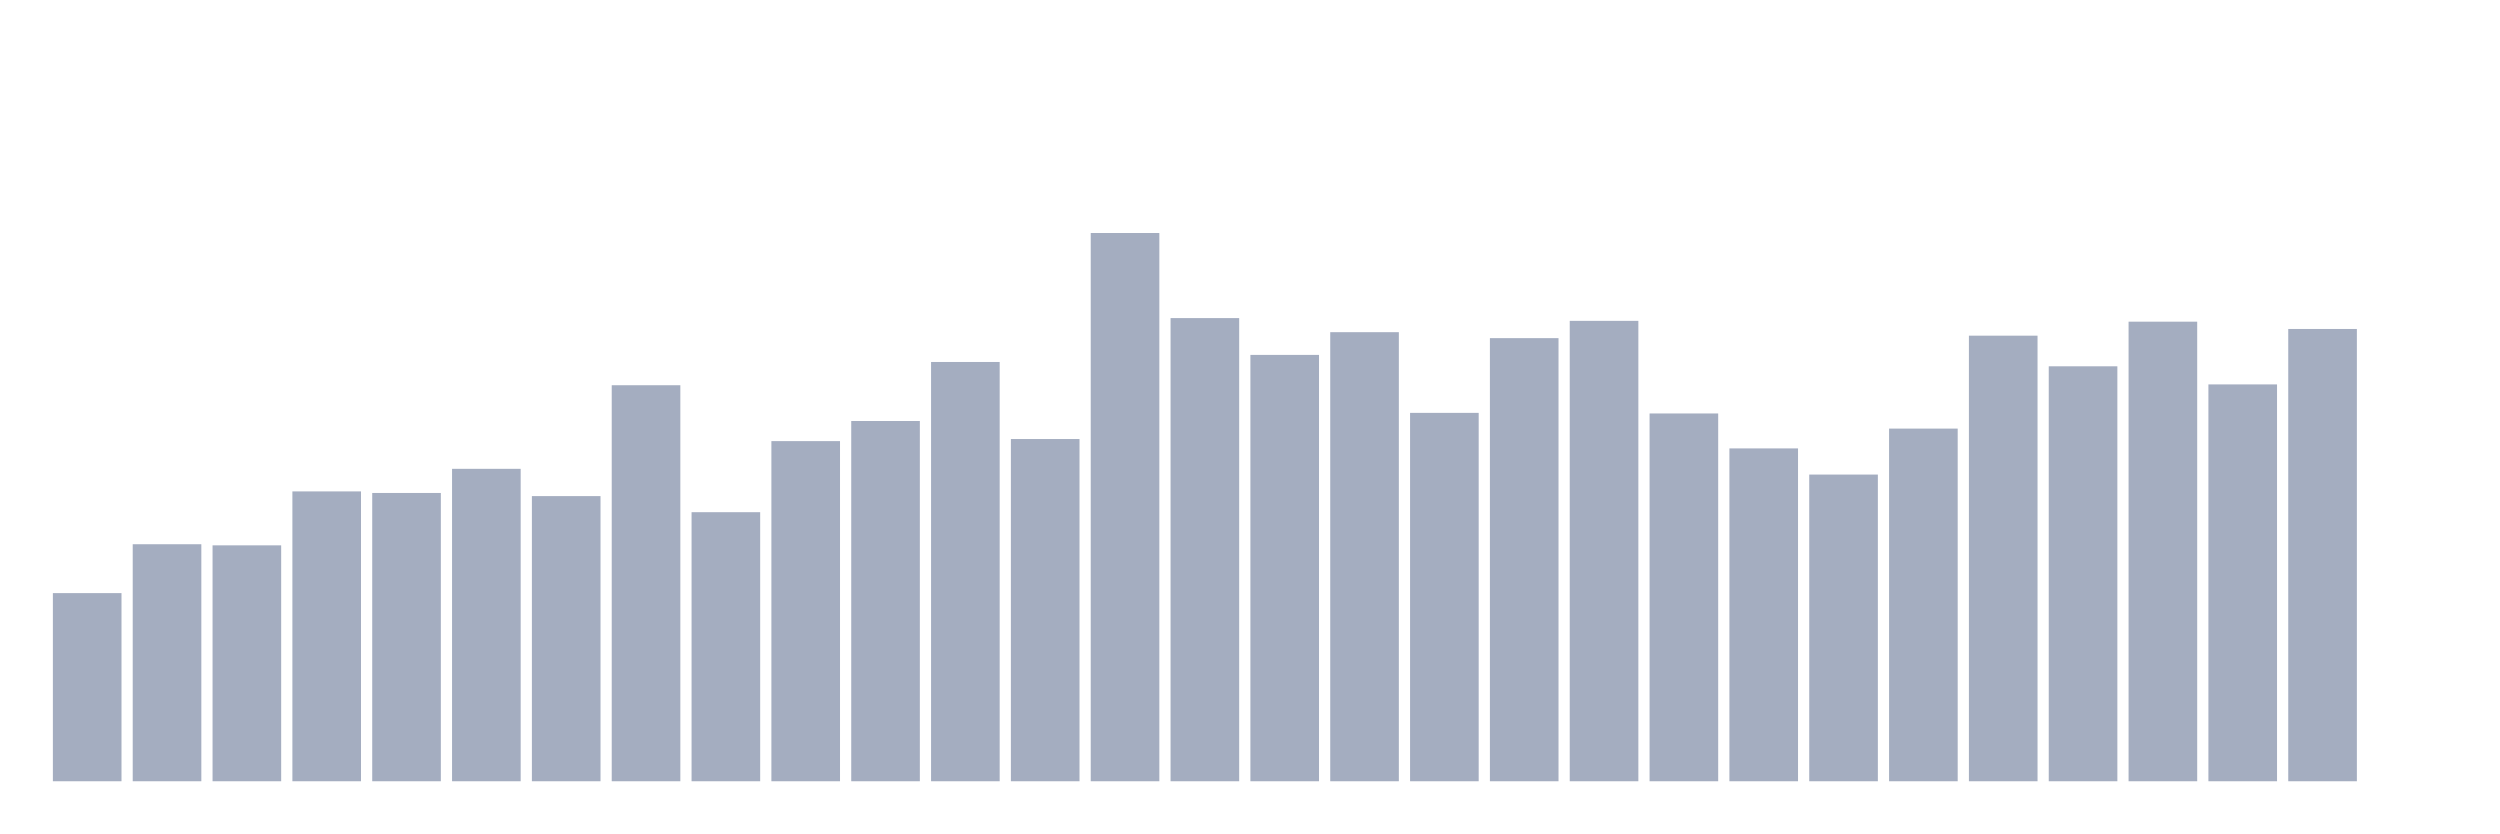
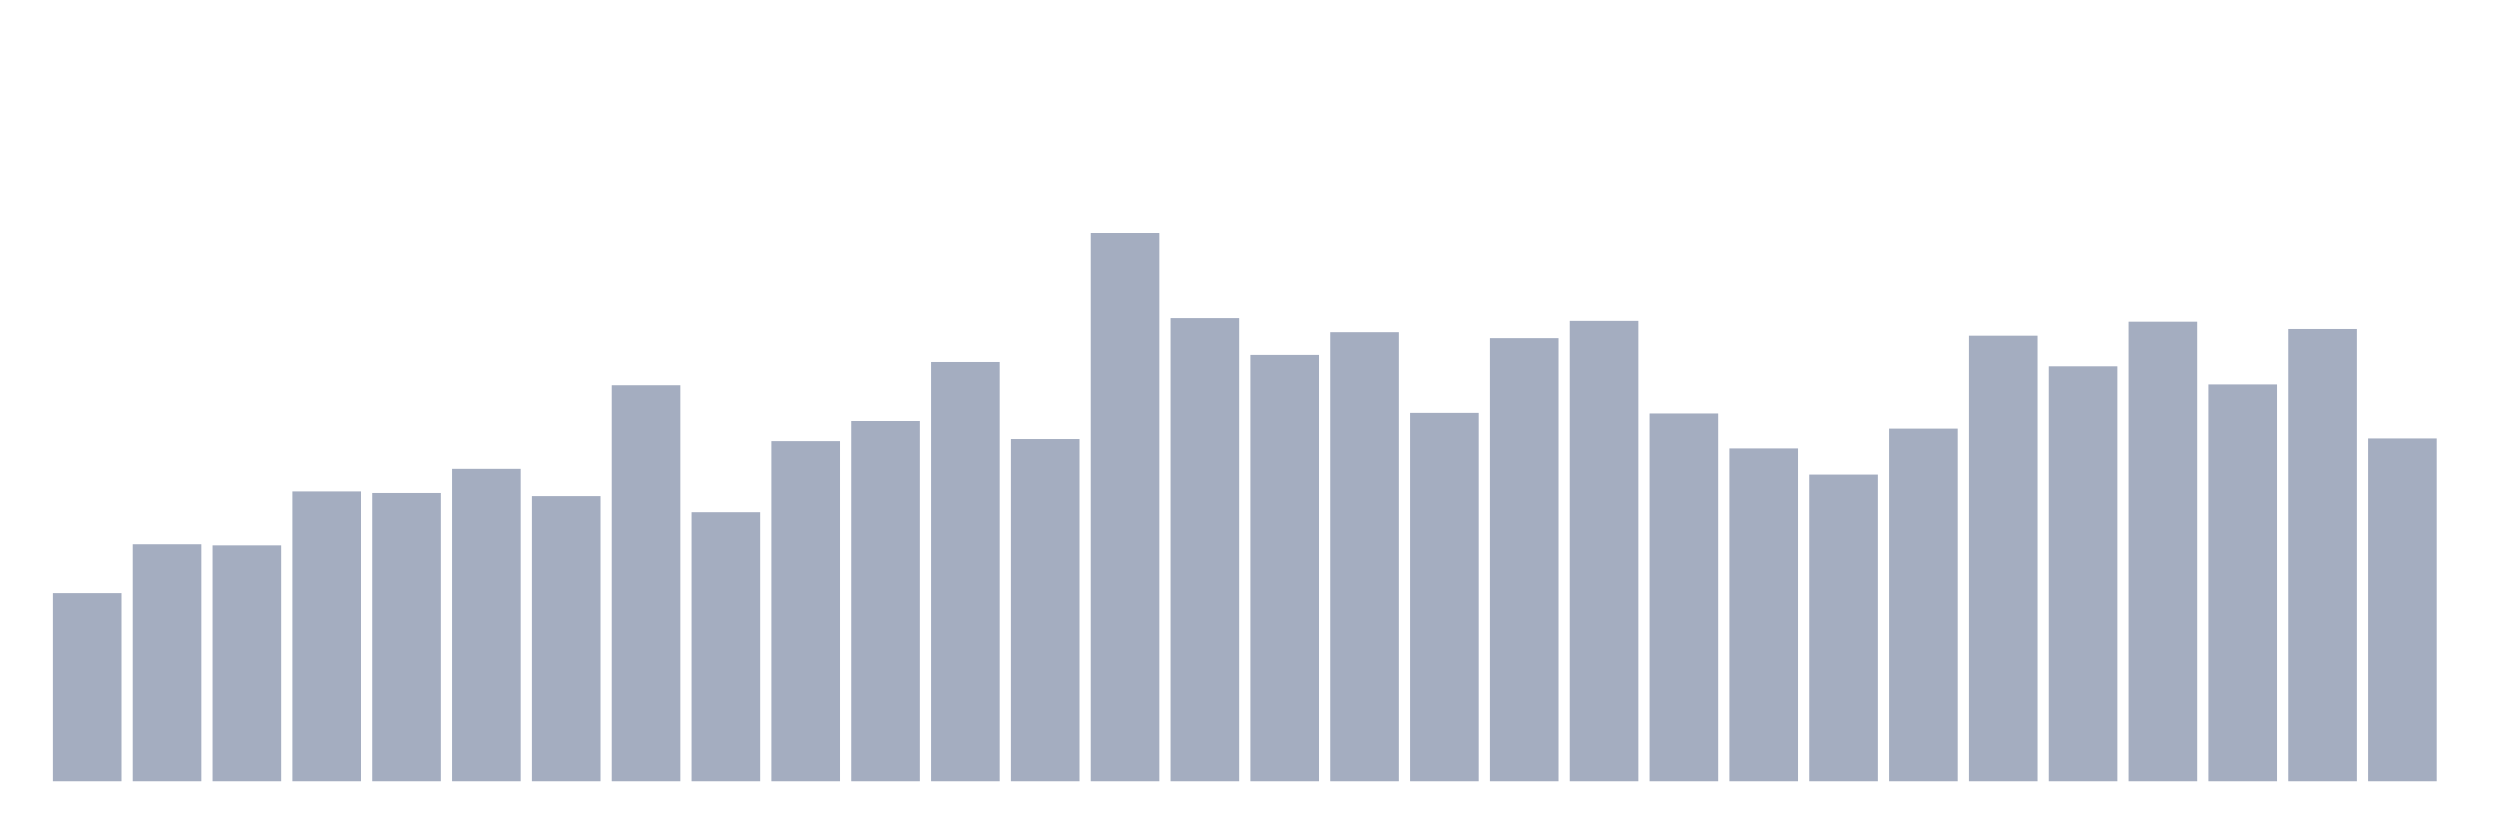
<svg xmlns="http://www.w3.org/2000/svg" viewBox="0 0 480 160">
  <g transform="translate(10,10)">
    <rect class="bar" x="0.153" width="13.175" y="103.877" height="36.123" fill="rgb(164,173,192)" />
    <rect class="bar" x="15.482" width="13.175" y="94.493" height="45.507" fill="rgb(164,173,192)" />
    <rect class="bar" x="30.81" width="13.175" y="94.707" height="45.293" fill="rgb(164,173,192)" />
    <rect class="bar" x="46.138" width="13.175" y="84.35" height="55.65" fill="rgb(164,173,192)" />
    <rect class="bar" x="61.466" width="13.175" y="84.65" height="55.35" fill="rgb(164,173,192)" />
    <rect class="bar" x="76.794" width="13.175" y="80.015" height="59.985" fill="rgb(164,173,192)" />
    <rect class="bar" x="92.123" width="13.175" y="85.251" height="54.749" fill="rgb(164,173,192)" />
    <rect class="bar" x="107.451" width="13.175" y="63.964" height="76.036" fill="rgb(164,173,192)" />
    <rect class="bar" x="122.779" width="13.175" y="88.341" height="51.659" fill="rgb(164,173,192)" />
    <rect class="bar" x="138.107" width="13.175" y="74.693" height="65.307" fill="rgb(164,173,192)" />
    <rect class="bar" x="153.436" width="13.175" y="70.831" height="69.169" fill="rgb(164,173,192)" />
    <rect class="bar" x="168.764" width="13.175" y="59.5" height="80.5" fill="rgb(164,173,192)" />
    <rect class="bar" x="184.092" width="13.175" y="74.293" height="65.707" fill="rgb(164,173,192)" />
    <rect class="bar" x="199.42" width="13.175" y="34.737" height="105.263" fill="rgb(164,173,192)" />
    <rect class="bar" x="214.748" width="13.175" y="51.074" height="88.926" fill="rgb(164,173,192)" />
    <rect class="bar" x="230.077" width="13.175" y="58.141" height="81.859" fill="rgb(164,173,192)" />
    <rect class="bar" x="245.405" width="13.175" y="53.778" height="86.222" fill="rgb(164,173,192)" />
    <rect class="bar" x="260.733" width="13.175" y="69.271" height="70.729" fill="rgb(164,173,192)" />
    <rect class="bar" x="276.061" width="13.175" y="54.923" height="85.077" fill="rgb(164,173,192)" />
    <rect class="bar" x="291.39" width="13.175" y="51.604" height="88.396" fill="rgb(164,173,192)" />
    <rect class="bar" x="306.718" width="13.175" y="69.386" height="70.614" fill="rgb(164,173,192)" />
    <rect class="bar" x="322.046" width="13.175" y="76.095" height="63.905" fill="rgb(164,173,192)" />
    <rect class="bar" x="337.374" width="13.175" y="81.117" height="58.883" fill="rgb(164,173,192)" />
    <rect class="bar" x="352.702" width="13.175" y="72.29" height="67.71" fill="rgb(164,173,192)" />
    <rect class="bar" x="368.031" width="13.175" y="54.45" height="85.55" fill="rgb(164,173,192)" />
    <rect class="bar" x="383.359" width="13.175" y="60.33" height="79.67" fill="rgb(164,173,192)" />
    <rect class="bar" x="398.687" width="13.175" y="51.761" height="88.239" fill="rgb(164,173,192)" />
    <rect class="bar" x="414.015" width="13.175" y="63.807" height="76.193" fill="rgb(164,173,192)" />
    <rect class="bar" x="429.344" width="13.175" y="53.163" height="86.837" fill="rgb(164,173,192)" />
-     <rect class="bar" x="444.672" width="13.175" y="140" height="0" fill="rgb(164,173,192)" />
+     <rect class="bar" x="444.672" width="13.175" y="74.178" height="65.822" fill="rgb(164,173,192)" />
  </g>
</svg>
